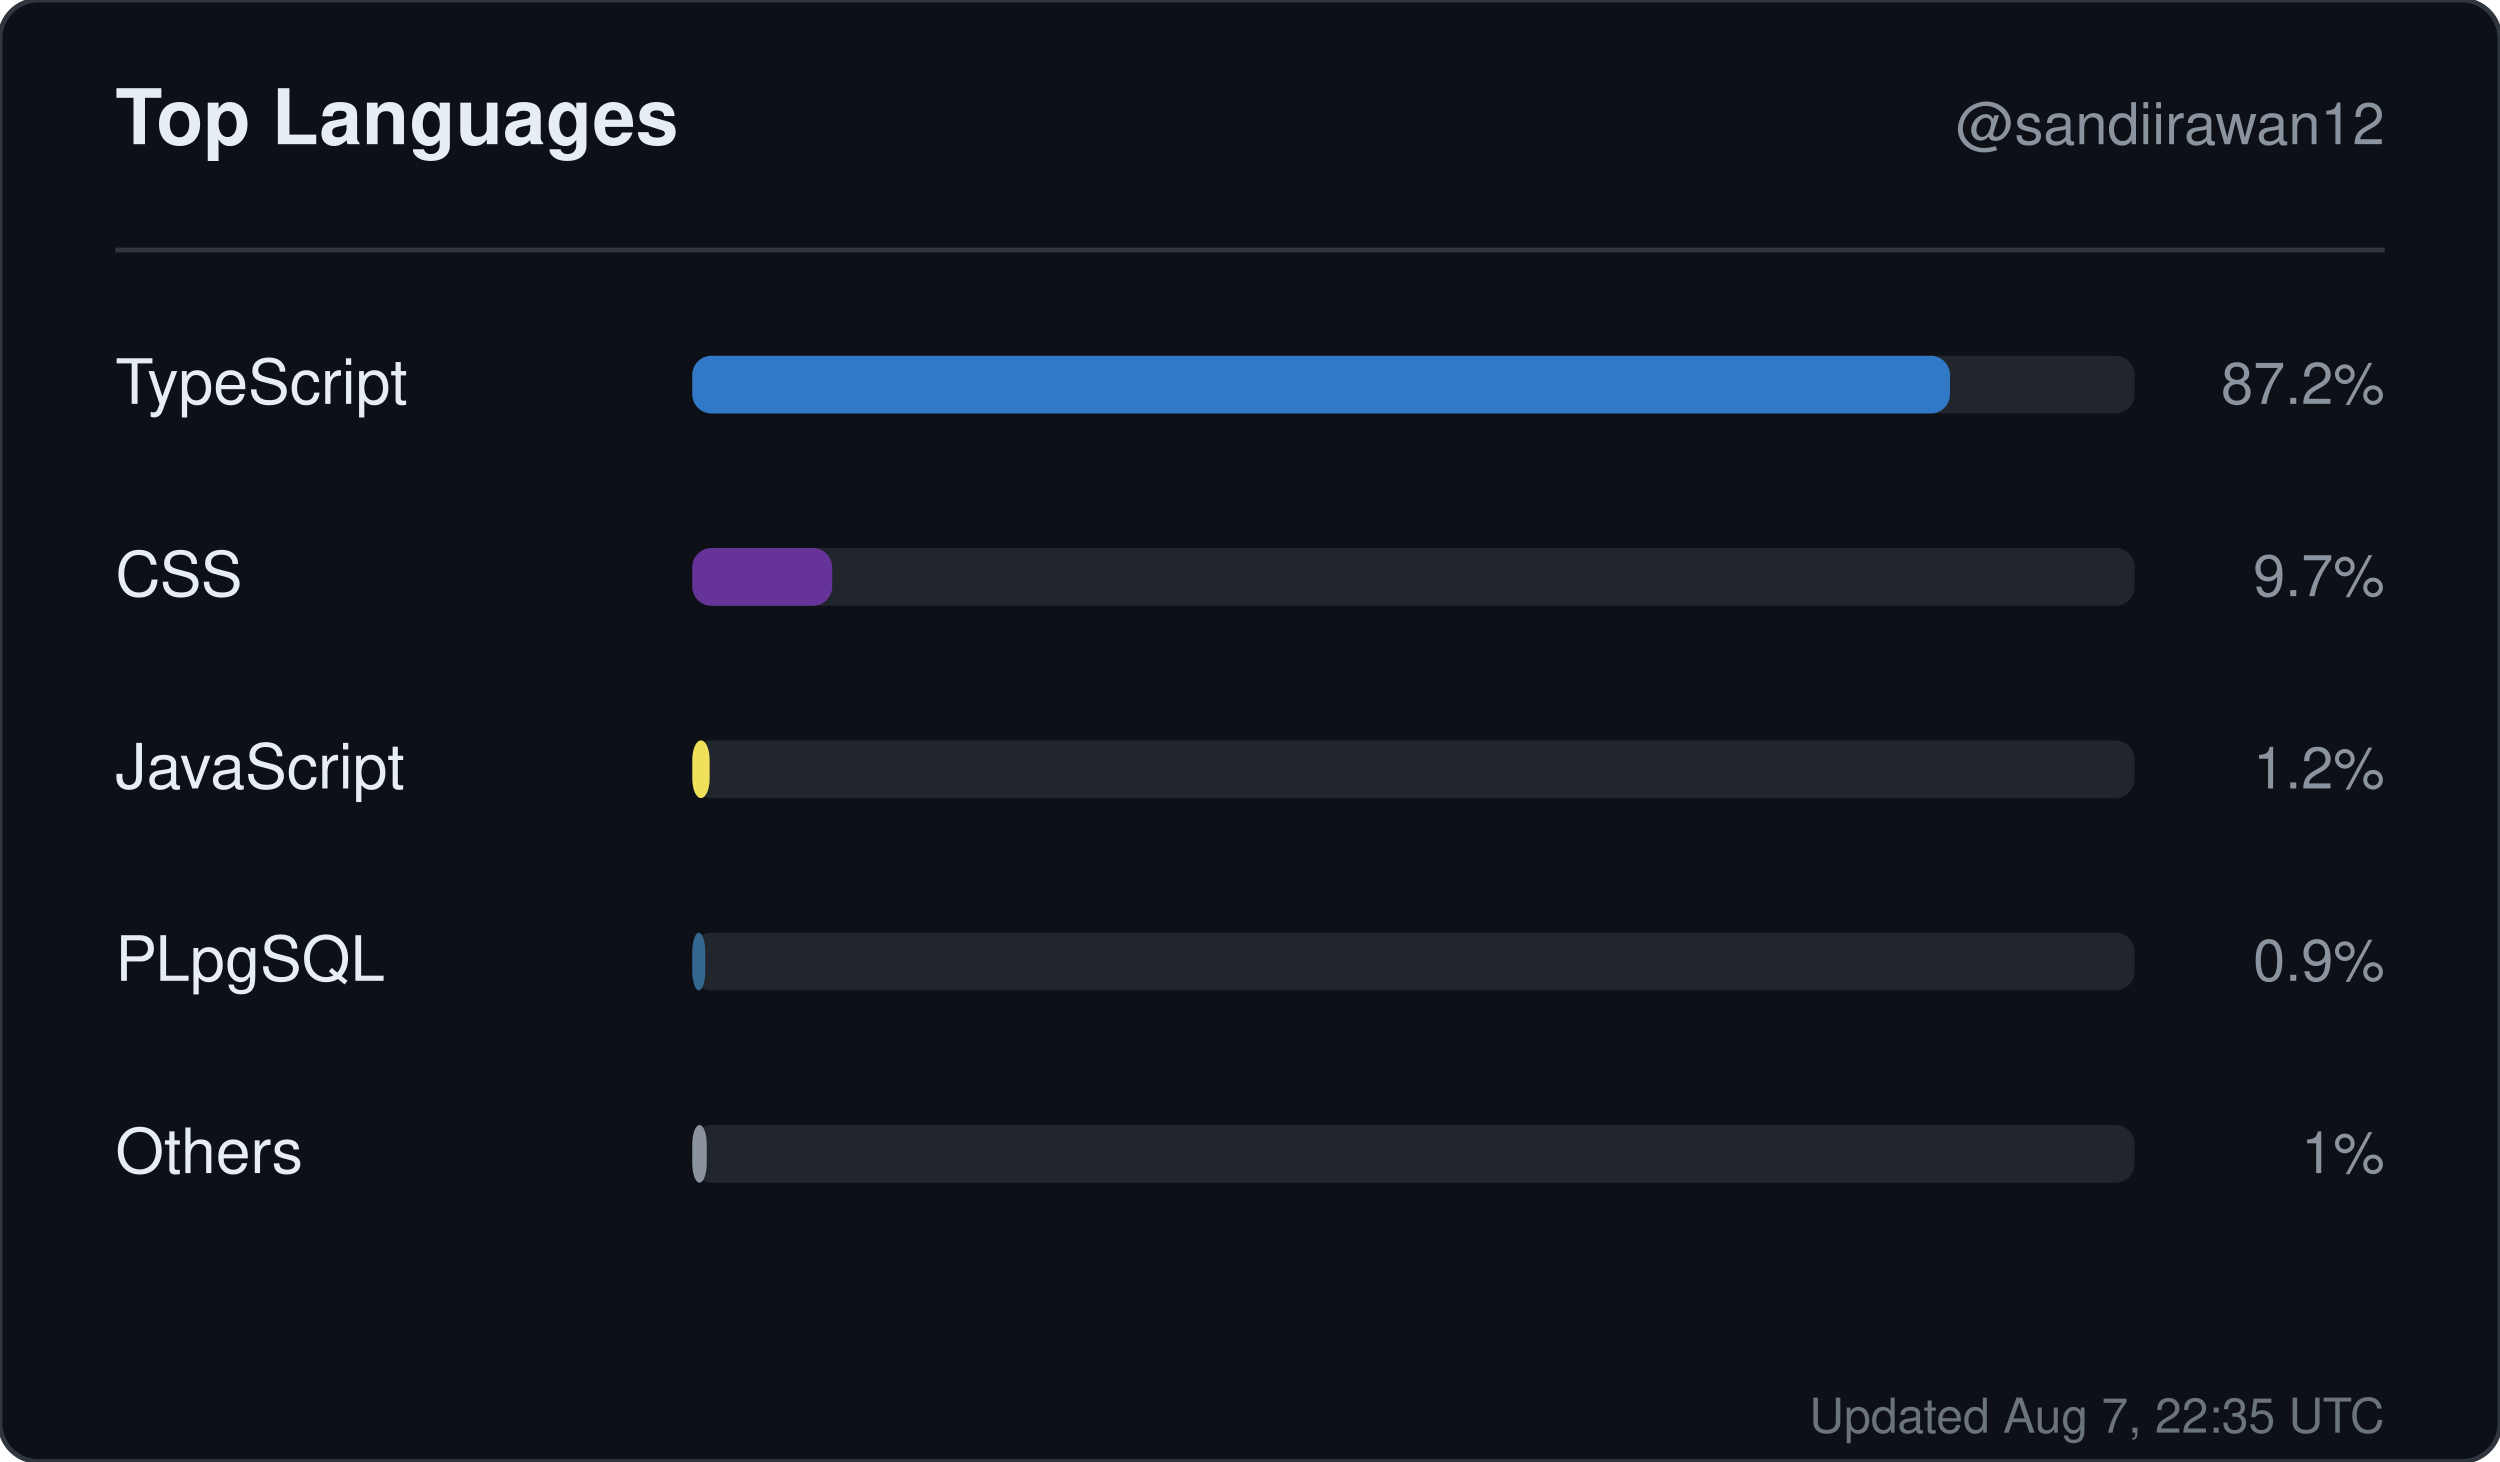
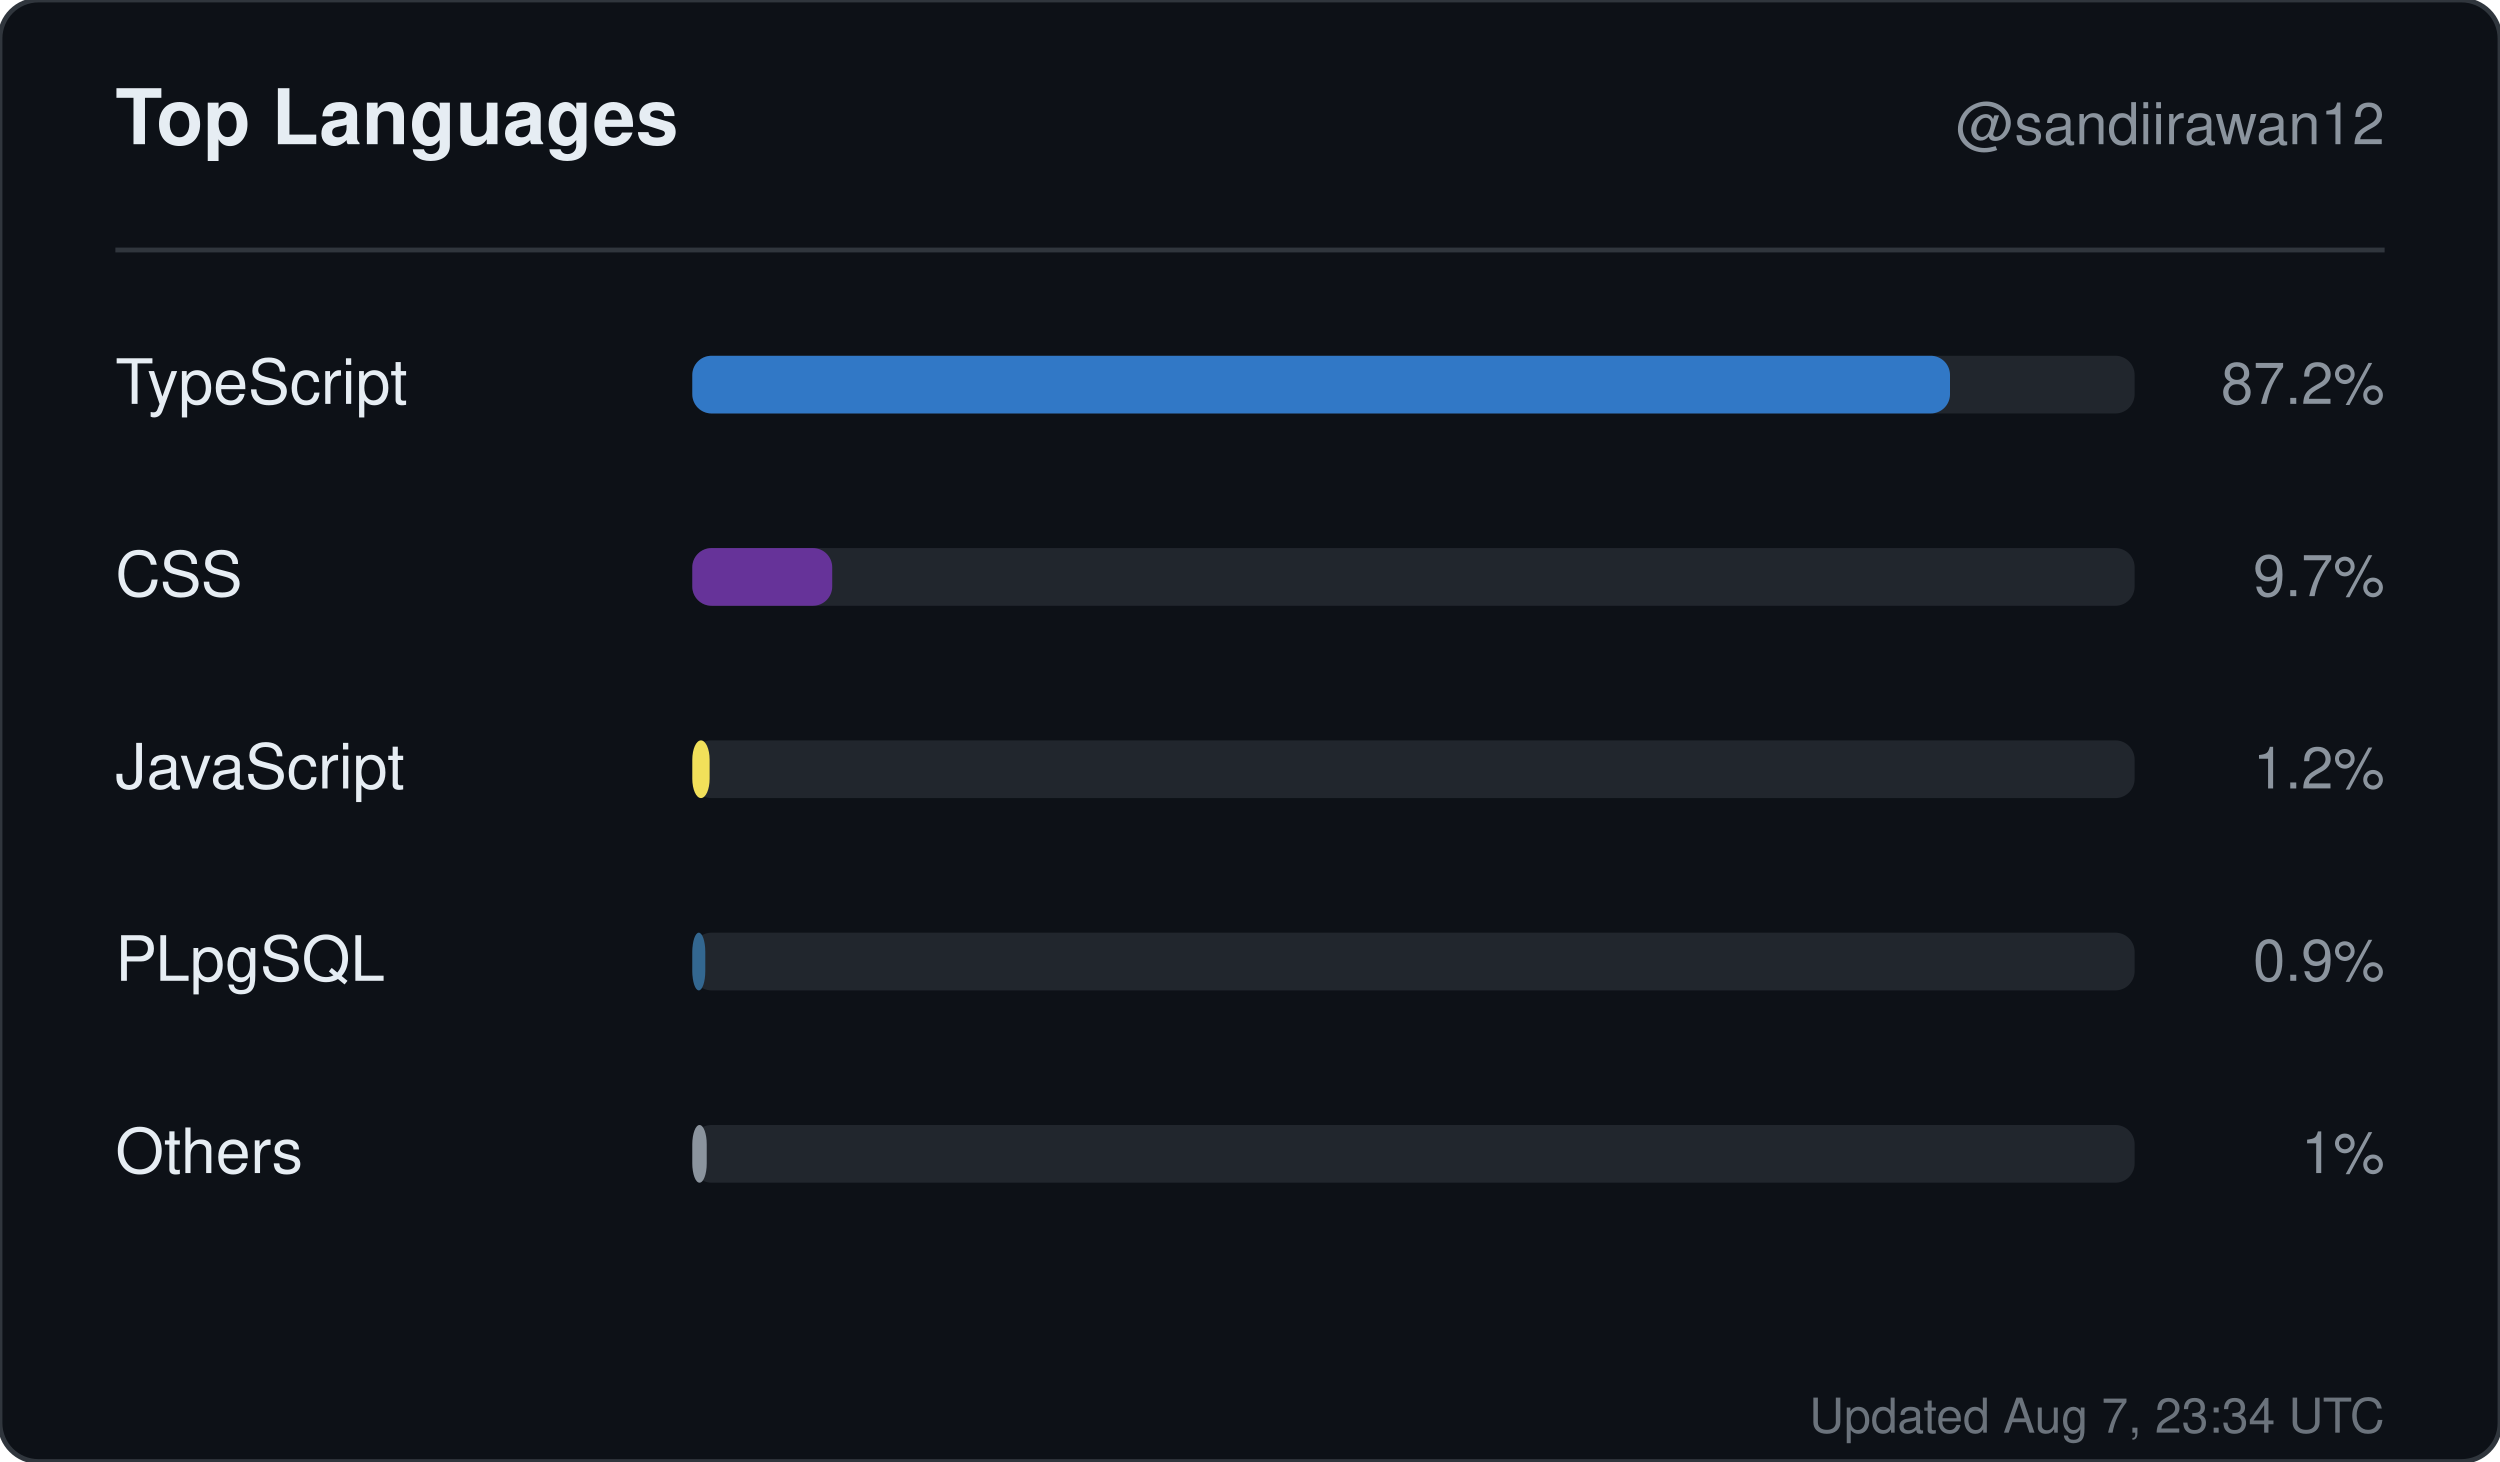
<svg xmlns="http://www.w3.org/2000/svg" width="520" height="304" viewBox="0 0 520 304" role="img" aria-label="Top languages for sandiirawan12">
  <rect width="520" height="304" rx="8" fill="#0d1117" stroke="#30363d" />
  <g font-family="-apple-system, BlinkMacSystemFont, Segoe UI, Helvetica, Arial, sans-serif">
    <text x="24" y="30" fill="#e6edf3" font-size="16" font-weight="700">Top Languages</text>
    <text x="496" y="30" fill="#8b949e" font-size="12" text-anchor="end">@sandiirawan12</text>
    <line x1="24" y1="52" x2="496" y2="52" stroke="#30363d" />
    <text x="24" y="84" fill="#e6edf3" font-size="13">TypeScript</text>
    <rect x="144" y="74" width="300" height="12" rx="4" fill="#21262d" />
    <rect x="144" y="74" width="261.6" height="12" rx="4" fill="#3178c6" />
    <text x="496" y="84" fill="#8b949e" font-size="12" text-anchor="end">87.2%</text>
    <text x="24" y="124" fill="#e6edf3" font-size="13">CSS</text>
    <rect x="144" y="114" width="300" height="12" rx="4" fill="#21262d" />
    <rect x="144" y="114" width="29.1" height="12" rx="4" fill="#663399" />
    <text x="496" y="124" fill="#8b949e" font-size="12" text-anchor="end">9.7%</text>
    <text x="24" y="164" fill="#e6edf3" font-size="13">JavaScript</text>
    <rect x="144" y="154" width="300" height="12" rx="4" fill="#21262d" />
    <rect x="144" y="154" width="3.6" height="12" rx="4" fill="#f1e05a" />
    <text x="496" y="164" fill="#8b949e" font-size="12" text-anchor="end">1.2%</text>
    <text x="24" y="204" fill="#e6edf3" font-size="13">PLpgSQL</text>
    <rect x="144" y="194" width="300" height="12" rx="4" fill="#21262d" />
    <rect x="144" y="194" width="2.7" height="12" rx="4" fill="#336790" />
    <text x="496" y="204" fill="#8b949e" font-size="12" text-anchor="end">0.9%</text>
    <text x="24" y="244" fill="#e6edf3" font-size="13">Others</text>
    <rect x="144" y="234" width="300" height="12" rx="4" fill="#21262d" />
    <rect x="144" y="234" width="3" height="12" rx="4" fill="#8b949e" />
    <text x="496" y="244" fill="#8b949e" font-size="12" text-anchor="end">1%</text>
-     <text x="496" y="298" fill="#8b949e" font-size="10" text-anchor="end" opacity="0.75">Updated Aug 7, 22:35 UTC</text>
+     <text x="496" y="298" fill="#8b949e" font-size="10" text-anchor="end" opacity="0.75">Updated Aug 7, 23:34 UTC</text>
  </g>
</svg>
